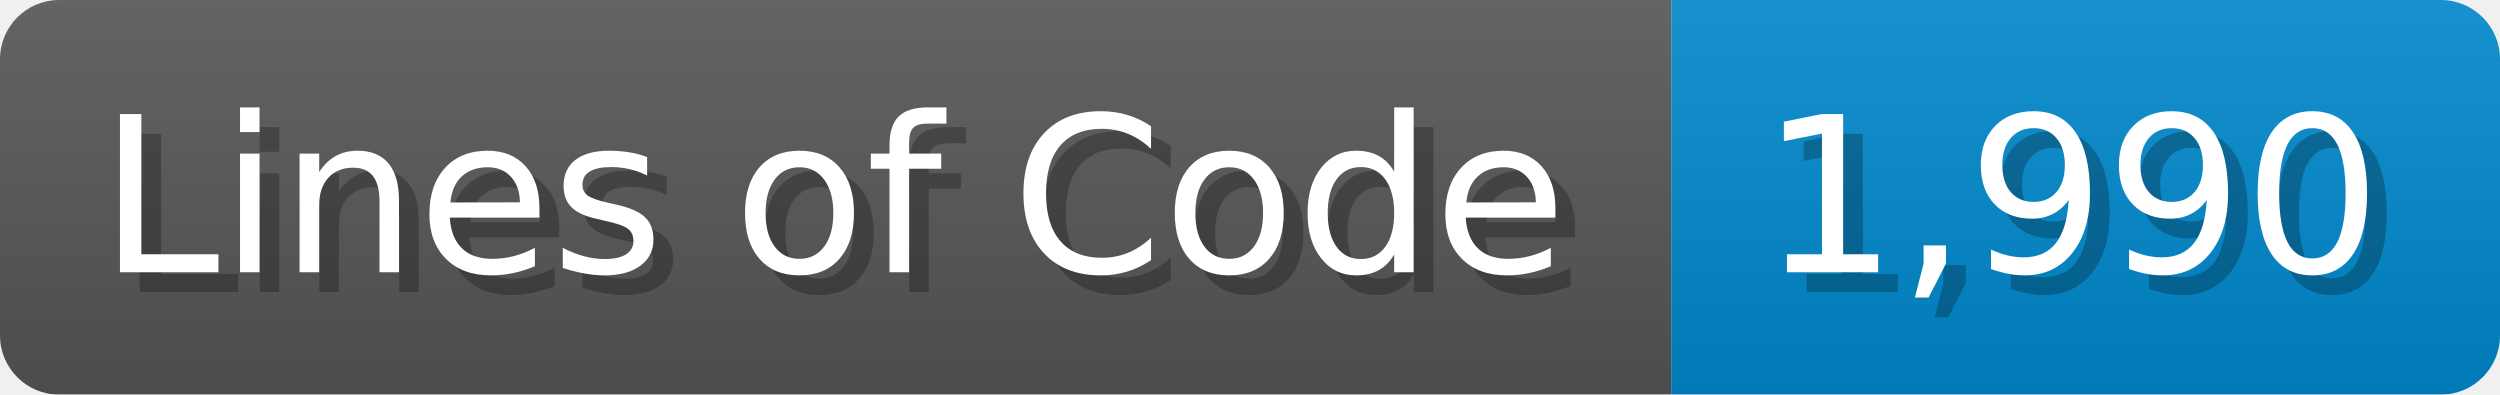
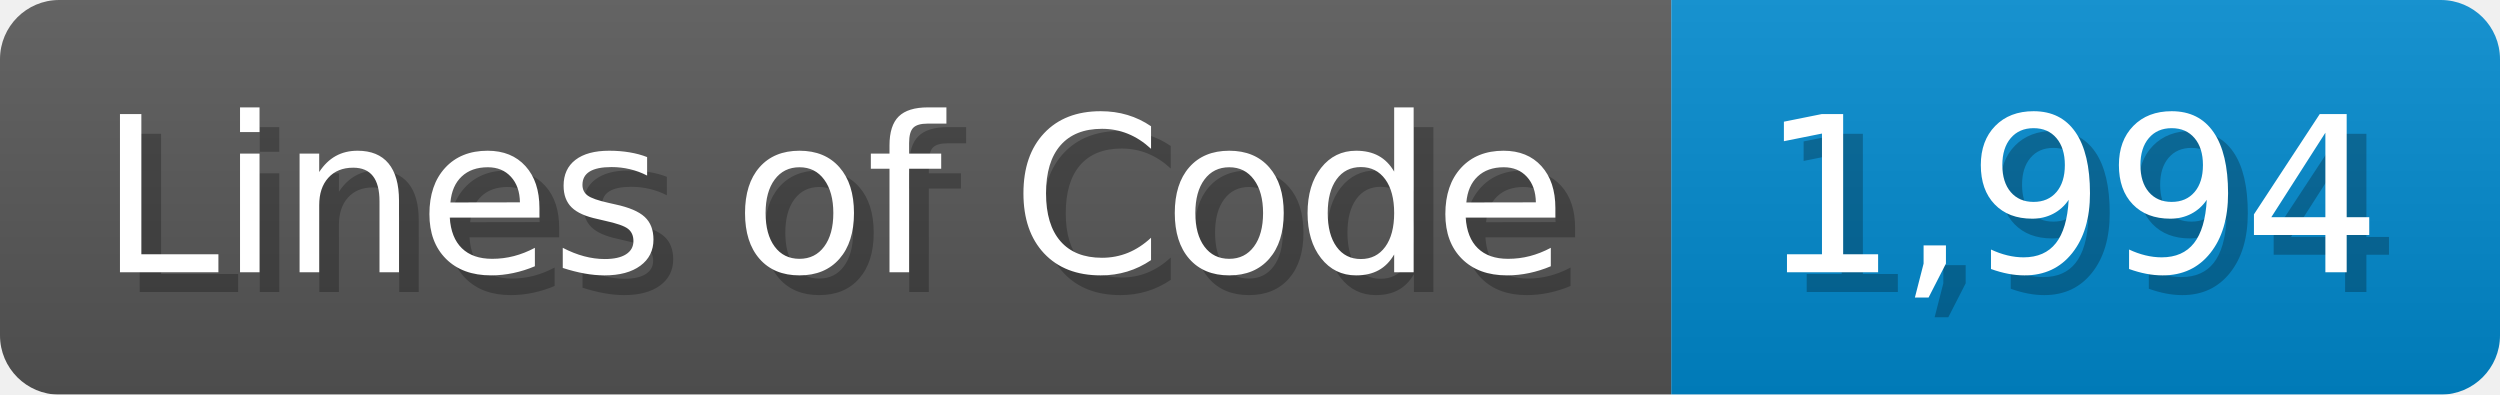
<svg xmlns="http://www.w3.org/2000/svg" width="126.7" height="20" viewBox="0 0 1267 200">
  <linearGradient id="a" x2="0" y2="100%">
    <stop offset="0" stop-opacity=".1" stop-color="#EEE" />
    <stop offset="1" stop-opacity=".1" />
  </linearGradient>
  <mask id="m">
    <rect width="1267" height="200" rx="30" fill="#FFF" />
  </mask>
  <g mask="url(#m)">
    <rect width="847" height="200" fill="#555" />
    <rect width="420" height="200" fill="#08C" x="847" />
    <rect width="1267" height="200" fill="url(#a)" />
  </g>
  <g fill="#fff" text-anchor="start" font-family="Verdana,DejaVu Sans,sans-serif" font-size="110">
    <text x="60" y="148" textLength="747" fill="#000" opacity="0.25">Lines of Code</text>
    <text x="50" y="138" textLength="747">Lines of Code</text>
-     <text x="902" y="148" textLength="320" fill="#000" opacity="0.25">1,990</text>
-     <text x="892" y="138" textLength="320">1,990</text>
+     <text x="902" y="148" textLength="320" fill="#000" opacity="0.25">1,994</text>
+     <text x="892" y="138" textLength="320">1,994</text>
  </g>
</svg>
